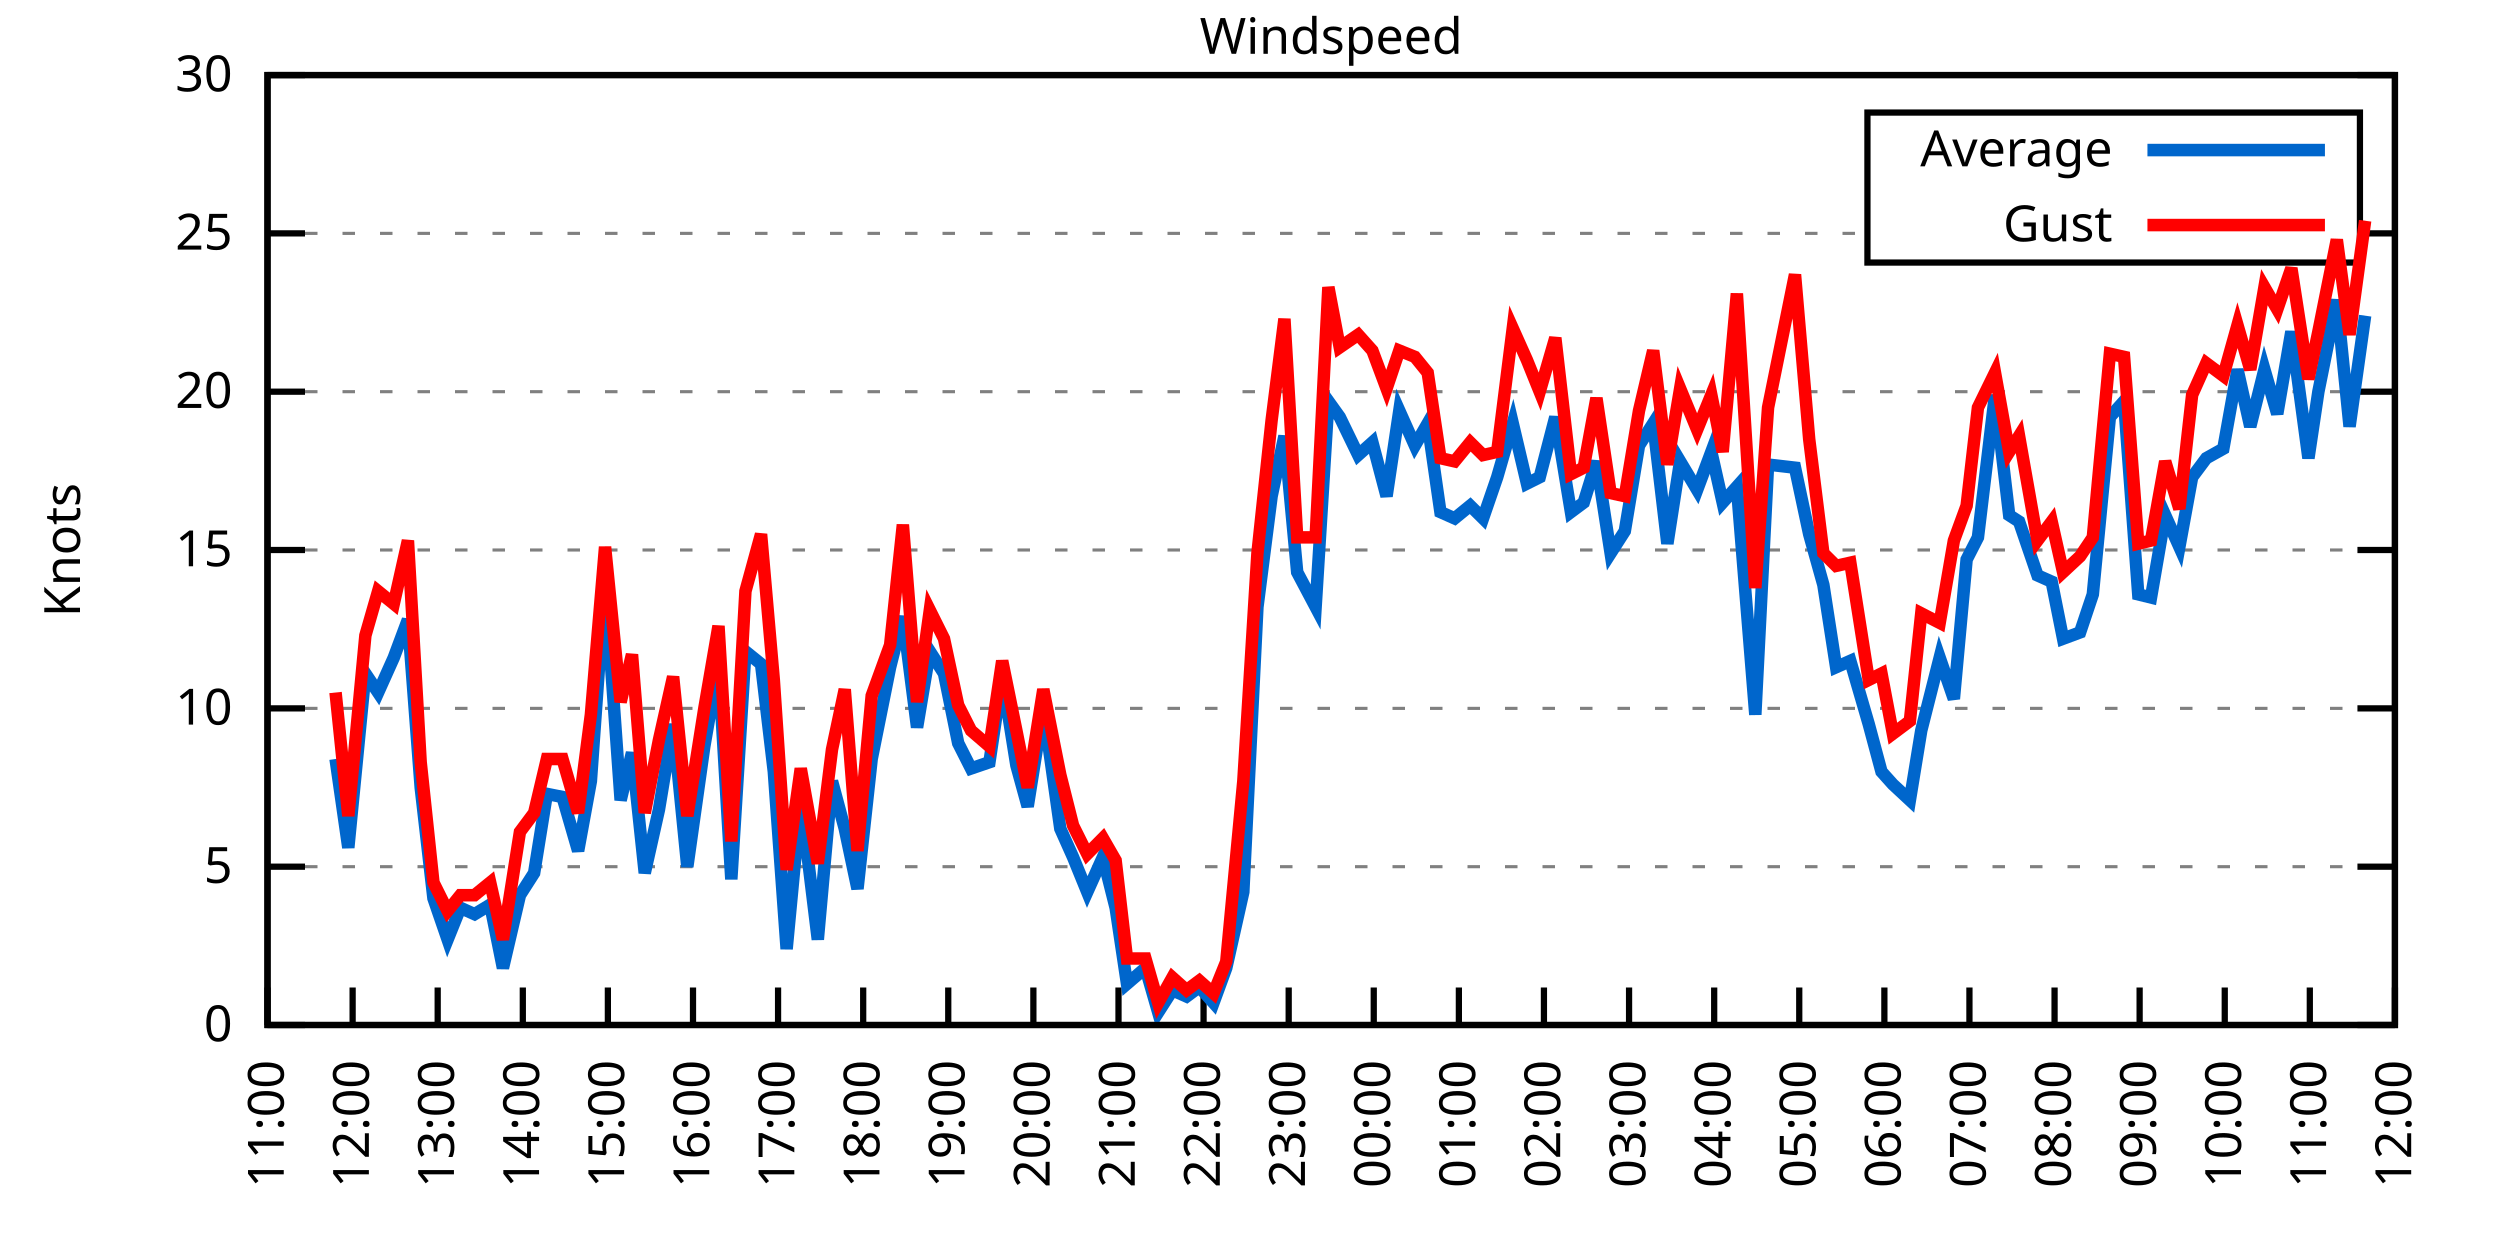
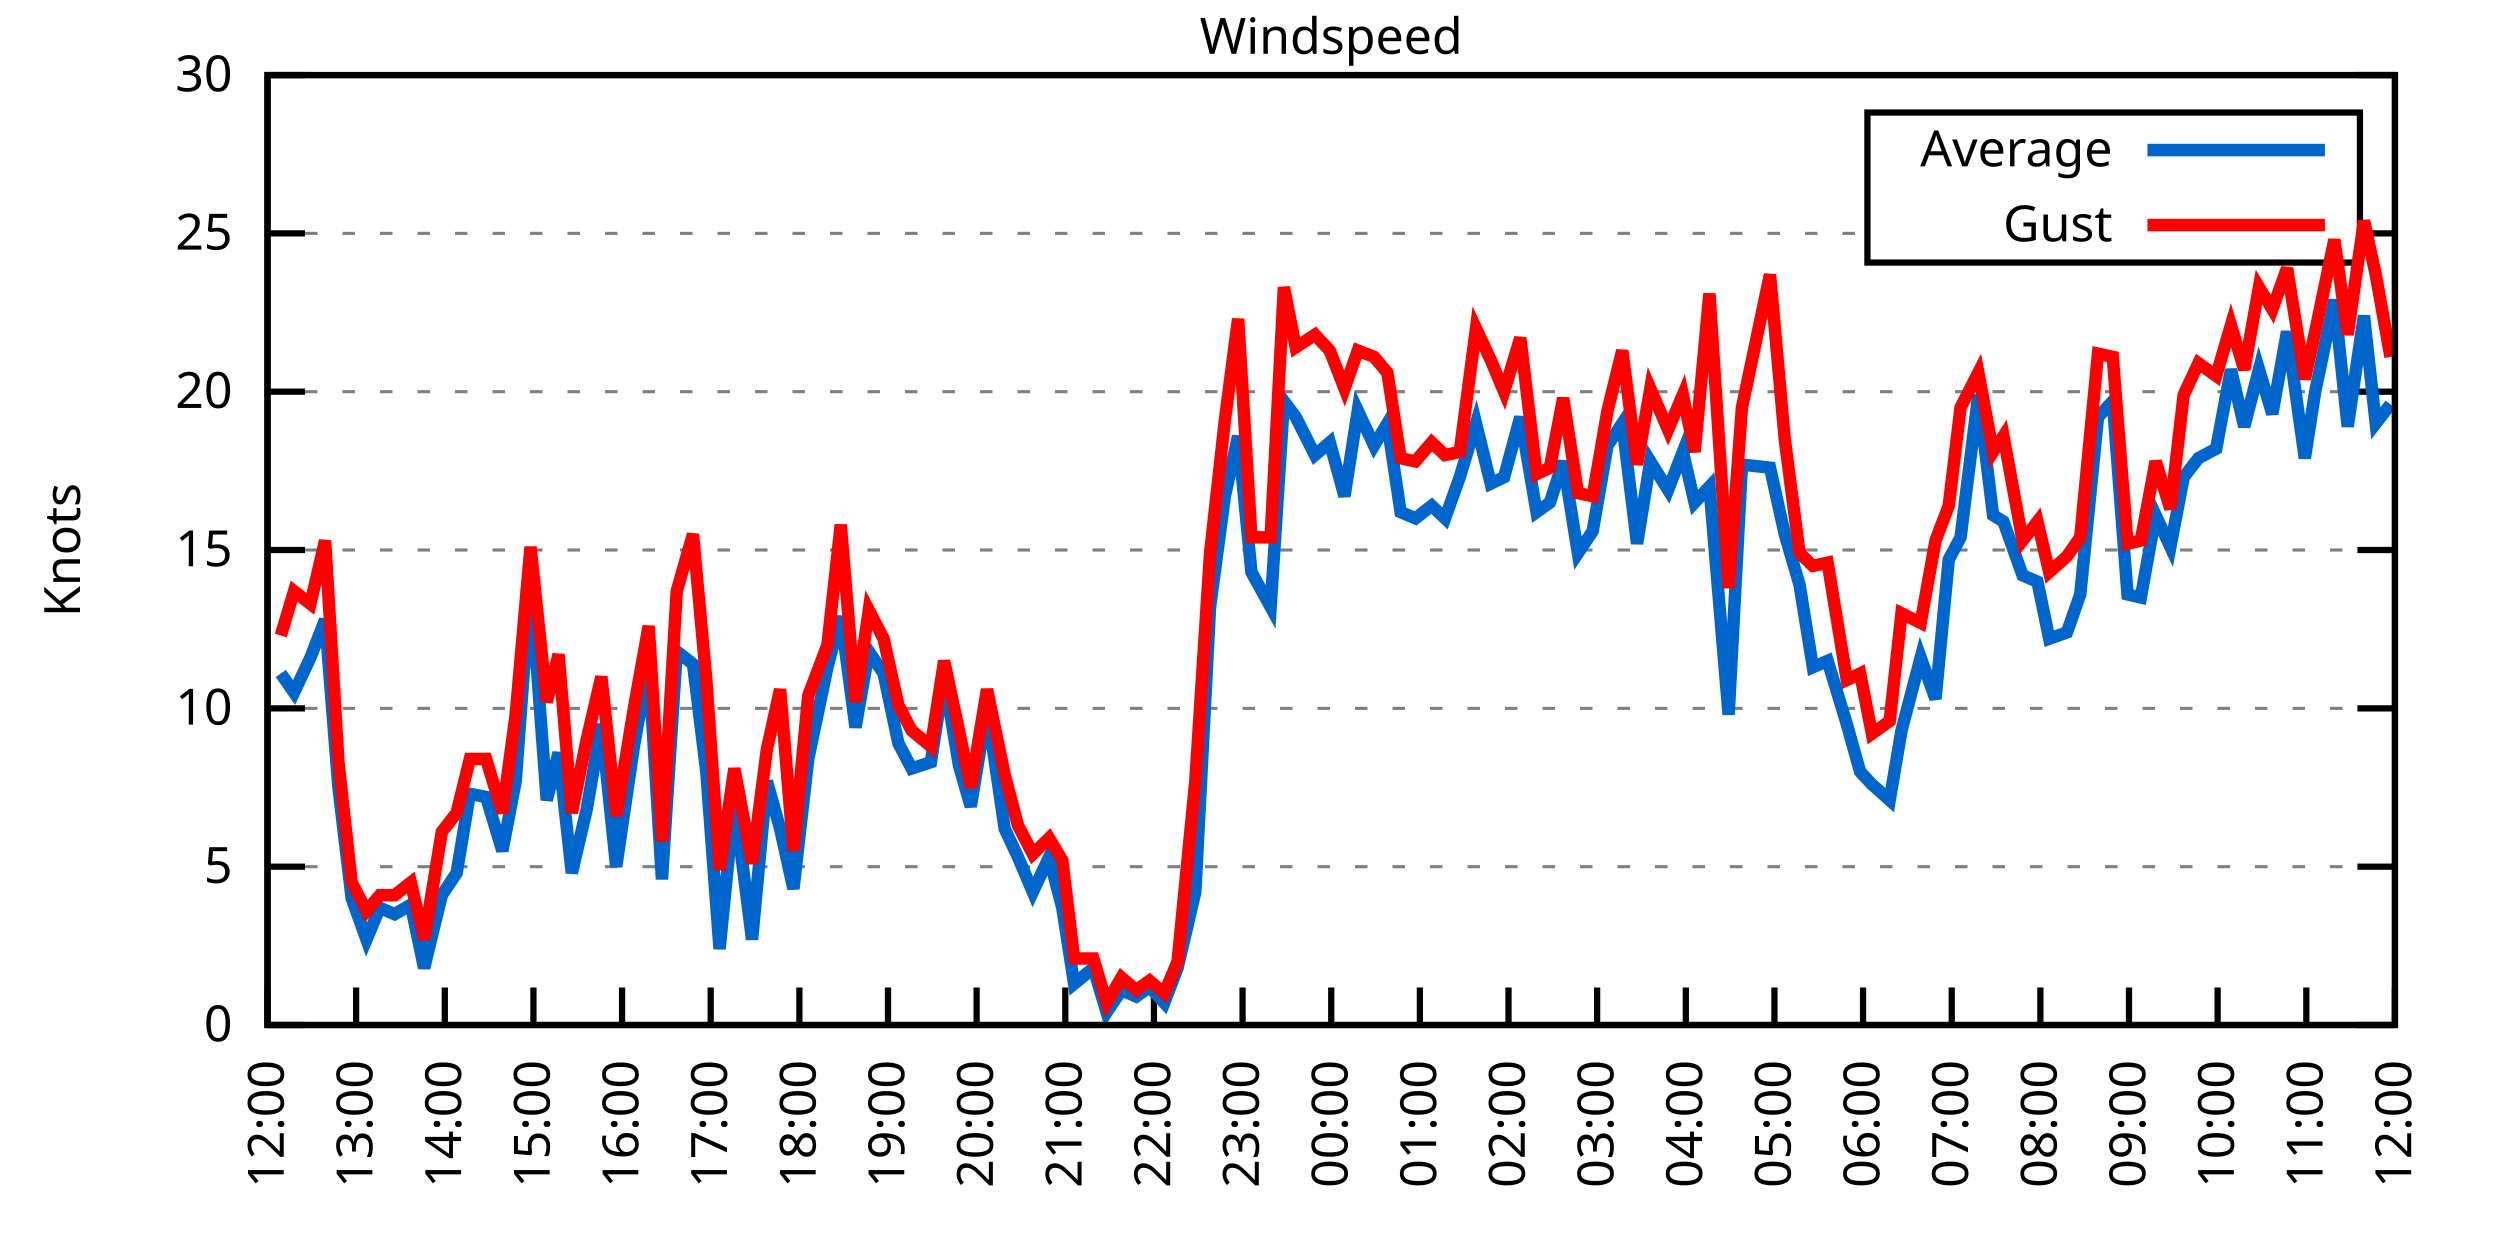
<svg xmlns="http://www.w3.org/2000/svg" xmlns:xlink="http://www.w3.org/1999/xlink" width="400" height="200" viewBox="0 0 400 200">
  <g id="gnuplot_canvas">
    <rect x="0" y="0" width="400" height="200" fill="none" />
    <defs>
      <circle id="gpDot" r="0.5" stroke-width="0.5" stroke="currentColor" />
      <path id="gpPt0" stroke-width="0.333" stroke="currentColor" d="M-1,0 h2 M0,-1 v2" />
      <path id="gpPt1" stroke-width="0.333" stroke="currentColor" d="M-1,-1 L1,1 M1,-1 L-1,1" />
      <path id="gpPt2" stroke-width="0.333" stroke="currentColor" d="M-1,0 L1,0 M0,-1 L0,1 M-1,-1 L1,1 M-1,1 L1,-1" />
      <rect id="gpPt3" stroke-width="0.333" stroke="currentColor" x="-1" y="-1" width="2" height="2" />
      <rect id="gpPt4" stroke-width="0.333" stroke="currentColor" fill="currentColor" x="-1" y="-1" width="2" height="2" />
      <circle id="gpPt5" stroke-width="0.333" stroke="currentColor" cx="0" cy="0" r="1" />
      <use xlink:href="#gpPt5" id="gpPt6" fill="currentColor" stroke="none" />
      <path id="gpPt7" stroke-width="0.333" stroke="currentColor" d="M0,-1.33 L-1.33,0.67 L1.33,0.67 z" />
      <use xlink:href="#gpPt7" id="gpPt8" fill="currentColor" stroke="none" />
      <use xlink:href="#gpPt7" id="gpPt9" stroke="currentColor" transform="rotate(180)" />
      <use xlink:href="#gpPt9" id="gpPt10" fill="currentColor" stroke="none" />
      <use xlink:href="#gpPt3" id="gpPt11" stroke="currentColor" transform="rotate(45)" />
      <use xlink:href="#gpPt11" id="gpPt12" fill="currentColor" stroke="none" />
      <path id="gpPt13" stroke-width="0.333" stroke="currentColor" d="M0,1.330 L1.265,0.411 L0.782,-1.067 L-0.782,-1.076 L-1.265,0.411 z" />
      <use xlink:href="#gpPt13" id="gpPt14" fill="currentColor" stroke="none" />
      <filter id="textbox" filterUnits="objectBoundingBox" x="0" y="0" height="1" width="1">
        <feFlood flood-color="white" flood-opacity="1" result="bgnd" />
        <feComposite in="SourceGraphic" in2="bgnd" operator="atop" />
      </filter>
      <filter id="greybox" filterUnits="objectBoundingBox" x="0" y="0" height="1" width="1">
        <feFlood flood-color="lightgrey" flood-opacity="1" result="grey" />
        <feComposite in="SourceGraphic" in2="grey" operator="atop" />
      </filter>
    </defs>
    <g fill="none" color="white" stroke="currentColor" stroke-width="1.00" stroke-linecap="butt" stroke-linejoin="miter">
</g>
    <g fill="none" color="black" stroke="currentColor" stroke-width="1.00" stroke-linecap="butt" stroke-linejoin="miter">
      <g stroke="none" shape-rendering="crispEdges">
        <polygon fill="rgb(255, 255, 255)" points="42.80,164.00 383.18,164.00 383.18,12.02 42.80,12.02 " />
      </g>
    </g>
    <g fill="none" color="black" stroke="currentColor" stroke-width="1.00" stroke-linecap="butt" stroke-linejoin="miter">
</g>
    <g fill="none" color="black" stroke="black" stroke-width="0.50" stroke-linecap="butt" stroke-linejoin="miter">
</g>
    <g fill="none" color="gray" stroke="currentColor" stroke-width="0.50" stroke-linecap="butt" stroke-linejoin="miter">
      <path stroke="gray" stroke-dasharray="2,4" class="gridline" d="M42.80,164.00 L383.19,164.00  " />
    </g>
    <g fill="none" color="gray" stroke="gray" stroke-width="1.00" stroke-linecap="butt" stroke-linejoin="miter">
</g>
    <g fill="none" color="black" stroke="currentColor" stroke-width="1.00" stroke-linecap="butt" stroke-linejoin="miter">
      <path stroke="black" d="M42.80,164.00 L48.80,164.00 M383.19,164.00 L377.19,164.00  " />
      <g transform="translate(37.20,166.60)" stroke="none" fill="black" font-family="Sans" font-size="8.00" text-anchor="end">
        <text>
          <tspan font-family="Sans"> 0</tspan>
        </text>
      </g>
    </g>
    <g fill="none" color="black" stroke="currentColor" stroke-width="1.00" stroke-linecap="butt" stroke-linejoin="miter">
</g>
    <g fill="none" color="black" stroke="black" stroke-width="0.50" stroke-linecap="butt" stroke-linejoin="miter">
</g>
    <g fill="none" color="gray" stroke="currentColor" stroke-width="0.50" stroke-linecap="butt" stroke-linejoin="miter">
      <path stroke="gray" stroke-dasharray="2,4" class="gridline" d="M42.80,138.67 L383.19,138.67  " />
    </g>
    <g fill="none" color="gray" stroke="gray" stroke-width="1.00" stroke-linecap="butt" stroke-linejoin="miter">
</g>
    <g fill="none" color="black" stroke="currentColor" stroke-width="1.00" stroke-linecap="butt" stroke-linejoin="miter">
      <path stroke="black" d="M42.80,138.67 L48.80,138.67 M383.19,138.67 L377.19,138.67  " />
      <g transform="translate(37.20,141.27)" stroke="none" fill="black" font-family="Sans" font-size="8.00" text-anchor="end">
        <text>
          <tspan font-family="Sans"> 5</tspan>
        </text>
      </g>
    </g>
    <g fill="none" color="black" stroke="currentColor" stroke-width="1.00" stroke-linecap="butt" stroke-linejoin="miter">
</g>
    <g fill="none" color="black" stroke="black" stroke-width="0.50" stroke-linecap="butt" stroke-linejoin="miter">
</g>
    <g fill="none" color="gray" stroke="currentColor" stroke-width="0.50" stroke-linecap="butt" stroke-linejoin="miter">
      <path stroke="gray" stroke-dasharray="2,4" class="gridline" d="M42.80,113.34 L383.19,113.34  " />
    </g>
    <g fill="none" color="gray" stroke="gray" stroke-width="1.00" stroke-linecap="butt" stroke-linejoin="miter">
</g>
    <g fill="none" color="black" stroke="currentColor" stroke-width="1.00" stroke-linecap="butt" stroke-linejoin="miter">
      <path stroke="black" d="M42.80,113.34 L48.80,113.34 M383.19,113.34 L377.19,113.34  " />
      <g transform="translate(37.20,115.94)" stroke="none" fill="black" font-family="Sans" font-size="8.00" text-anchor="end">
        <text>
          <tspan font-family="Sans"> 10</tspan>
        </text>
      </g>
    </g>
    <g fill="none" color="black" stroke="currentColor" stroke-width="1.00" stroke-linecap="butt" stroke-linejoin="miter">
</g>
    <g fill="none" color="black" stroke="black" stroke-width="0.50" stroke-linecap="butt" stroke-linejoin="miter">
</g>
    <g fill="none" color="gray" stroke="currentColor" stroke-width="0.50" stroke-linecap="butt" stroke-linejoin="miter">
      <path stroke="gray" stroke-dasharray="2,4" class="gridline" d="M42.80,88.00 L383.19,88.00  " />
    </g>
    <g fill="none" color="gray" stroke="gray" stroke-width="1.00" stroke-linecap="butt" stroke-linejoin="miter">
</g>
    <g fill="none" color="black" stroke="currentColor" stroke-width="1.00" stroke-linecap="butt" stroke-linejoin="miter">
      <path stroke="black" d="M42.80,88.00 L48.80,88.00 M383.19,88.00 L377.19,88.00  " />
      <g transform="translate(37.20,90.60)" stroke="none" fill="black" font-family="Sans" font-size="8.00" text-anchor="end">
        <text>
          <tspan font-family="Sans"> 15</tspan>
        </text>
      </g>
    </g>
    <g fill="none" color="black" stroke="currentColor" stroke-width="1.00" stroke-linecap="butt" stroke-linejoin="miter">
</g>
    <g fill="none" color="black" stroke="black" stroke-width="0.50" stroke-linecap="butt" stroke-linejoin="miter">
</g>
    <g fill="none" color="gray" stroke="currentColor" stroke-width="0.50" stroke-linecap="butt" stroke-linejoin="miter">
      <path stroke="gray" stroke-dasharray="2,4" class="gridline" d="M42.80,62.67 L383.19,62.67  " />
    </g>
    <g fill="none" color="gray" stroke="gray" stroke-width="1.00" stroke-linecap="butt" stroke-linejoin="miter">
</g>
    <g fill="none" color="black" stroke="currentColor" stroke-width="1.00" stroke-linecap="butt" stroke-linejoin="miter">
      <path stroke="black" d="M42.80,62.67 L48.80,62.67 M383.19,62.67 L377.19,62.67  " />
      <g transform="translate(37.20,65.27)" stroke="none" fill="black" font-family="Sans" font-size="8.00" text-anchor="end">
        <text>
          <tspan font-family="Sans"> 20</tspan>
        </text>
      </g>
    </g>
    <g fill="none" color="black" stroke="currentColor" stroke-width="1.00" stroke-linecap="butt" stroke-linejoin="miter">
</g>
    <g fill="none" color="black" stroke="black" stroke-width="0.50" stroke-linecap="butt" stroke-linejoin="miter">
</g>
    <g fill="none" color="gray" stroke="currentColor" stroke-width="0.50" stroke-linecap="butt" stroke-linejoin="miter">
      <path stroke="gray" stroke-dasharray="2,4" class="gridline" d="M42.80,37.34 L298.79,37.34 M377.59,37.34 L383.19,37.34  " />
    </g>
    <g fill="none" color="gray" stroke="gray" stroke-width="1.00" stroke-linecap="butt" stroke-linejoin="miter">
</g>
    <g fill="none" color="black" stroke="currentColor" stroke-width="1.00" stroke-linecap="butt" stroke-linejoin="miter">
      <path stroke="black" d="M42.80,37.34 L48.80,37.34 M383.19,37.34 L377.19,37.34  " />
      <g transform="translate(37.20,39.94)" stroke="none" fill="black" font-family="Sans" font-size="8.00" text-anchor="end">
        <text>
          <tspan font-family="Sans"> 25</tspan>
        </text>
      </g>
    </g>
    <g fill="none" color="black" stroke="currentColor" stroke-width="1.00" stroke-linecap="butt" stroke-linejoin="miter">
</g>
    <g fill="none" color="black" stroke="black" stroke-width="0.50" stroke-linecap="butt" stroke-linejoin="miter">
</g>
    <g fill="none" color="gray" stroke="currentColor" stroke-width="0.50" stroke-linecap="butt" stroke-linejoin="miter">
      <path stroke="gray" stroke-dasharray="2,4" class="gridline" d="M42.80,12.01 L383.19,12.01  " />
    </g>
    <g fill="none" color="gray" stroke="gray" stroke-width="1.00" stroke-linecap="butt" stroke-linejoin="miter">
</g>
    <g fill="none" color="black" stroke="currentColor" stroke-width="1.00" stroke-linecap="butt" stroke-linejoin="miter">
      <path stroke="black" d="M42.80,12.01 L48.80,12.01 M383.19,12.01 L377.19,12.01  " />
      <g transform="translate(37.20,14.61)" stroke="none" fill="black" font-family="Sans" font-size="8.00" text-anchor="end">
        <text>
          <tspan font-family="Sans"> 30</tspan>
        </text>
      </g>
    </g>
    <g fill="none" color="black" stroke="currentColor" stroke-width="1.00" stroke-linecap="butt" stroke-linejoin="miter">
      <path stroke="black" d="M42.80,164.00 L42.80,158.00  " />
      <g transform="translate(45.40,169.60) rotate(270.00)" stroke="none" fill="black" font-family="Sans" font-size="8.00" text-anchor="end">
        <text>
-           <tspan font-family="Sans">11:00</tspan>
-         </text>
-       </g>
-     </g>
-     <g fill="none" color="black" stroke="currentColor" stroke-width="1.00" stroke-linecap="butt" stroke-linejoin="miter">
-       <path stroke="black" d="M56.42,164.00 L56.42,158.00  " />
-       <g transform="translate(59.02,169.60) rotate(270.00)" stroke="none" fill="black" font-family="Sans" font-size="8.00" text-anchor="end">
-         <text>
          <tspan font-family="Sans">12:00</tspan>
        </text>
      </g>
    </g>
    <g fill="none" color="black" stroke="currentColor" stroke-width="1.00" stroke-linecap="butt" stroke-linejoin="miter">
-       <path stroke="black" d="M70.03,164.00 L70.03,158.00  " />
-       <g transform="translate(72.63,169.60) rotate(270.00)" stroke="none" fill="black" font-family="Sans" font-size="8.00" text-anchor="end">
+       <path stroke="black" d="M56.98,164.00 L56.98,158.00  " />
+       <g transform="translate(59.58,169.60) rotate(270.00)" stroke="none" fill="black" font-family="Sans" font-size="8.00" text-anchor="end">
        <text>
          <tspan font-family="Sans">13:00</tspan>
        </text>
      </g>
    </g>
    <g fill="none" color="black" stroke="currentColor" stroke-width="1.00" stroke-linecap="butt" stroke-linejoin="miter">
-       <path stroke="black" d="M83.65,164.00 L83.65,158.00  " />
-       <g transform="translate(86.25,169.60) rotate(270.00)" stroke="none" fill="black" font-family="Sans" font-size="8.00" text-anchor="end">
+       <path stroke="black" d="M71.17,164.00 L71.17,158.00  " />
+       <g transform="translate(73.77,169.60) rotate(270.00)" stroke="none" fill="black" font-family="Sans" font-size="8.00" text-anchor="end">
        <text>
          <tspan font-family="Sans">14:00</tspan>
        </text>
      </g>
    </g>
    <g fill="none" color="black" stroke="currentColor" stroke-width="1.00" stroke-linecap="butt" stroke-linejoin="miter">
-       <path stroke="black" d="M97.26,164.00 L97.26,158.00  " />
-       <g transform="translate(99.86,169.60) rotate(270.00)" stroke="none" fill="black" font-family="Sans" font-size="8.00" text-anchor="end">
+       <path stroke="black" d="M85.35,164.00 L85.35,158.00  " />
+       <g transform="translate(87.95,169.60) rotate(270.00)" stroke="none" fill="black" font-family="Sans" font-size="8.00" text-anchor="end">
        <text>
          <tspan font-family="Sans">15:00</tspan>
        </text>
      </g>
    </g>
    <g fill="none" color="black" stroke="currentColor" stroke-width="1.00" stroke-linecap="butt" stroke-linejoin="miter">
-       <path stroke="black" d="M110.88,164.00 L110.88,158.00  " />
-       <g transform="translate(113.48,169.60) rotate(270.00)" stroke="none" fill="black" font-family="Sans" font-size="8.00" text-anchor="end">
+       <path stroke="black" d="M99.53,164.00 L99.53,158.00  " />
+       <g transform="translate(102.13,169.60) rotate(270.00)" stroke="none" fill="black" font-family="Sans" font-size="8.00" text-anchor="end">
        <text>
          <tspan font-family="Sans">16:00</tspan>
        </text>
      </g>
    </g>
    <g fill="none" color="black" stroke="currentColor" stroke-width="1.00" stroke-linecap="butt" stroke-linejoin="miter">
-       <path stroke="black" d="M124.49,164.00 L124.49,158.00  " />
-       <g transform="translate(127.09,169.60) rotate(270.00)" stroke="none" fill="black" font-family="Sans" font-size="8.00" text-anchor="end">
+       <path stroke="black" d="M113.71,164.00 L113.71,158.00  " />
+       <g transform="translate(116.31,169.60) rotate(270.00)" stroke="none" fill="black" font-family="Sans" font-size="8.00" text-anchor="end">
        <text>
          <tspan font-family="Sans">17:00</tspan>
        </text>
      </g>
    </g>
    <g fill="none" color="black" stroke="currentColor" stroke-width="1.00" stroke-linecap="butt" stroke-linejoin="miter">
-       <path stroke="black" d="M138.11,164.00 L138.11,158.00  " />
-       <g transform="translate(140.71,169.60) rotate(270.00)" stroke="none" fill="black" font-family="Sans" font-size="8.00" text-anchor="end">
+       <path stroke="black" d="M127.90,164.00 L127.90,158.00  " />
+       <g transform="translate(130.50,169.60) rotate(270.00)" stroke="none" fill="black" font-family="Sans" font-size="8.00" text-anchor="end">
        <text>
          <tspan font-family="Sans">18:00</tspan>
        </text>
      </g>
    </g>
    <g fill="none" color="black" stroke="currentColor" stroke-width="1.00" stroke-linecap="butt" stroke-linejoin="miter">
-       <path stroke="black" d="M151.72,164.00 L151.72,158.00  " />
-       <g transform="translate(154.32,169.60) rotate(270.00)" stroke="none" fill="black" font-family="Sans" font-size="8.00" text-anchor="end">
+       <path stroke="black" d="M142.08,164.00 L142.08,158.00  " />
+       <g transform="translate(144.68,169.60) rotate(270.00)" stroke="none" fill="black" font-family="Sans" font-size="8.00" text-anchor="end">
        <text>
          <tspan font-family="Sans">19:00</tspan>
        </text>
      </g>
    </g>
    <g fill="none" color="black" stroke="currentColor" stroke-width="1.00" stroke-linecap="butt" stroke-linejoin="miter">
-       <path stroke="black" d="M165.34,164.00 L165.34,158.00  " />
-       <g transform="translate(167.94,169.60) rotate(270.00)" stroke="none" fill="black" font-family="Sans" font-size="8.00" text-anchor="end">
+       <path stroke="black" d="M156.26,164.00 L156.26,158.00  " />
+       <g transform="translate(158.86,169.60) rotate(270.00)" stroke="none" fill="black" font-family="Sans" font-size="8.00" text-anchor="end">
        <text>
          <tspan font-family="Sans">20:00</tspan>
        </text>
      </g>
    </g>
    <g fill="none" color="black" stroke="currentColor" stroke-width="1.00" stroke-linecap="butt" stroke-linejoin="miter">
-       <path stroke="black" d="M178.96,164.00 L178.96,158.00  " />
-       <g transform="translate(181.56,169.60) rotate(270.00)" stroke="none" fill="black" font-family="Sans" font-size="8.00" text-anchor="end">
+       <path stroke="black" d="M170.45,164.00 L170.45,158.00  " />
+       <g transform="translate(173.05,169.60) rotate(270.00)" stroke="none" fill="black" font-family="Sans" font-size="8.00" text-anchor="end">
        <text>
          <tspan font-family="Sans">21:00</tspan>
        </text>
      </g>
    </g>
    <g fill="none" color="black" stroke="currentColor" stroke-width="1.00" stroke-linecap="butt" stroke-linejoin="miter">
-       <path stroke="black" d="M192.57,164.00 L192.57,158.00  " />
-       <g transform="translate(195.17,169.60) rotate(270.00)" stroke="none" fill="black" font-family="Sans" font-size="8.00" text-anchor="end">
+       <path stroke="black" d="M184.63,164.00 L184.63,158.00  " />
+       <g transform="translate(187.23,169.60) rotate(270.00)" stroke="none" fill="black" font-family="Sans" font-size="8.00" text-anchor="end">
        <text>
          <tspan font-family="Sans">22:00</tspan>
        </text>
      </g>
    </g>
    <g fill="none" color="black" stroke="currentColor" stroke-width="1.00" stroke-linecap="butt" stroke-linejoin="miter">
-       <path stroke="black" d="M206.19,164.00 L206.19,158.00  " />
-       <g transform="translate(208.79,169.60) rotate(270.00)" stroke="none" fill="black" font-family="Sans" font-size="8.00" text-anchor="end">
+       <path stroke="black" d="M198.81,164.00 L198.81,158.00  " />
+       <g transform="translate(201.41,169.60) rotate(270.00)" stroke="none" fill="black" font-family="Sans" font-size="8.00" text-anchor="end">
        <text>
          <tspan font-family="Sans">23:00</tspan>
        </text>
      </g>
    </g>
    <g fill="none" color="black" stroke="currentColor" stroke-width="1.00" stroke-linecap="butt" stroke-linejoin="miter">
-       <path stroke="black" d="M219.80,164.00 L219.80,158.00  " />
-       <g transform="translate(222.40,169.60) rotate(270.00)" stroke="none" fill="black" font-family="Sans" font-size="8.00" text-anchor="end">
+       <path stroke="black" d="M213.00,164.00 L213.00,158.00  " />
+       <g transform="translate(215.60,169.60) rotate(270.00)" stroke="none" fill="black" font-family="Sans" font-size="8.00" text-anchor="end">
        <text>
          <tspan font-family="Sans">00:00</tspan>
        </text>
      </g>
    </g>
    <g fill="none" color="black" stroke="currentColor" stroke-width="1.00" stroke-linecap="butt" stroke-linejoin="miter">
-       <path stroke="black" d="M233.42,164.00 L233.42,158.00  " />
-       <g transform="translate(236.02,169.60) rotate(270.00)" stroke="none" fill="black" font-family="Sans" font-size="8.00" text-anchor="end">
+       <path stroke="black" d="M227.18,164.00 L227.18,158.00  " />
+       <g transform="translate(229.78,169.60) rotate(270.00)" stroke="none" fill="black" font-family="Sans" font-size="8.00" text-anchor="end">
        <text>
          <tspan font-family="Sans">01:00</tspan>
        </text>
      </g>
    </g>
    <g fill="none" color="black" stroke="currentColor" stroke-width="1.00" stroke-linecap="butt" stroke-linejoin="miter">
-       <path stroke="black" d="M247.03,164.00 L247.03,158.00  " />
-       <g transform="translate(249.63,169.60) rotate(270.00)" stroke="none" fill="black" font-family="Sans" font-size="8.00" text-anchor="end">
+       <path stroke="black" d="M241.36,164.00 L241.36,158.00  " />
+       <g transform="translate(243.96,169.60) rotate(270.00)" stroke="none" fill="black" font-family="Sans" font-size="8.00" text-anchor="end">
        <text>
          <tspan font-family="Sans">02:00</tspan>
        </text>
      </g>
    </g>
    <g fill="none" color="black" stroke="currentColor" stroke-width="1.00" stroke-linecap="butt" stroke-linejoin="miter">
-       <path stroke="black" d="M260.65,164.00 L260.65,158.00  " />
-       <g transform="translate(263.25,169.60) rotate(270.00)" stroke="none" fill="black" font-family="Sans" font-size="8.00" text-anchor="end">
+       <path stroke="black" d="M255.54,164.00 L255.54,158.00  " />
+       <g transform="translate(258.14,169.60) rotate(270.00)" stroke="none" fill="black" font-family="Sans" font-size="8.00" text-anchor="end">
        <text>
          <tspan font-family="Sans">03:00</tspan>
        </text>
      </g>
    </g>
    <g fill="none" color="black" stroke="currentColor" stroke-width="1.00" stroke-linecap="butt" stroke-linejoin="miter">
-       <path stroke="black" d="M274.27,164.00 L274.27,158.00  " />
-       <g transform="translate(276.87,169.60) rotate(270.00)" stroke="none" fill="black" font-family="Sans" font-size="8.00" text-anchor="end">
+       <path stroke="black" d="M269.73,164.00 L269.73,158.00  " />
+       <g transform="translate(272.33,169.60) rotate(270.00)" stroke="none" fill="black" font-family="Sans" font-size="8.00" text-anchor="end">
        <text>
          <tspan font-family="Sans">04:00</tspan>
        </text>
      </g>
    </g>
    <g fill="none" color="black" stroke="currentColor" stroke-width="1.00" stroke-linecap="butt" stroke-linejoin="miter">
-       <path stroke="black" d="M287.88,164.00 L287.88,158.00  " />
-       <g transform="translate(290.48,169.60) rotate(270.00)" stroke="none" fill="black" font-family="Sans" font-size="8.00" text-anchor="end">
+       <path stroke="black" d="M283.91,164.00 L283.91,158.00  " />
+       <g transform="translate(286.51,169.60) rotate(270.00)" stroke="none" fill="black" font-family="Sans" font-size="8.00" text-anchor="end">
        <text>
          <tspan font-family="Sans">05:00</tspan>
        </text>
      </g>
    </g>
    <g fill="none" color="black" stroke="currentColor" stroke-width="1.00" stroke-linecap="butt" stroke-linejoin="miter">
-       <path stroke="black" d="M301.50,164.00 L301.50,158.00  " />
-       <g transform="translate(304.10,169.60) rotate(270.00)" stroke="none" fill="black" font-family="Sans" font-size="8.00" text-anchor="end">
+       <path stroke="black" d="M298.09,164.00 L298.09,158.00  " />
+       <g transform="translate(300.69,169.60) rotate(270.00)" stroke="none" fill="black" font-family="Sans" font-size="8.00" text-anchor="end">
        <text>
          <tspan font-family="Sans">06:00</tspan>
        </text>
      </g>
    </g>
    <g fill="none" color="black" stroke="currentColor" stroke-width="1.00" stroke-linecap="butt" stroke-linejoin="miter">
-       <path stroke="black" d="M315.11,164.00 L315.11,158.00  " />
-       <g transform="translate(317.71,169.60) rotate(270.00)" stroke="none" fill="black" font-family="Sans" font-size="8.00" text-anchor="end">
+       <path stroke="black" d="M312.28,164.00 L312.28,158.00  " />
+       <g transform="translate(314.88,169.60) rotate(270.00)" stroke="none" fill="black" font-family="Sans" font-size="8.00" text-anchor="end">
        <text>
          <tspan font-family="Sans">07:00</tspan>
        </text>
      </g>
    </g>
    <g fill="none" color="black" stroke="currentColor" stroke-width="1.00" stroke-linecap="butt" stroke-linejoin="miter">
-       <path stroke="black" d="M328.73,164.00 L328.73,158.00  " />
-       <g transform="translate(331.33,169.60) rotate(270.00)" stroke="none" fill="black" font-family="Sans" font-size="8.00" text-anchor="end">
+       <path stroke="black" d="M326.46,164.00 L326.46,158.00  " />
+       <g transform="translate(329.06,169.60) rotate(270.00)" stroke="none" fill="black" font-family="Sans" font-size="8.00" text-anchor="end">
        <text>
          <tspan font-family="Sans">08:00</tspan>
        </text>
      </g>
    </g>
    <g fill="none" color="black" stroke="currentColor" stroke-width="1.00" stroke-linecap="butt" stroke-linejoin="miter">
-       <path stroke="black" d="M342.34,164.00 L342.34,158.00  " />
-       <g transform="translate(344.94,169.60) rotate(270.00)" stroke="none" fill="black" font-family="Sans" font-size="8.00" text-anchor="end">
+       <path stroke="black" d="M340.64,164.00 L340.64,158.00  " />
+       <g transform="translate(343.24,169.60) rotate(270.00)" stroke="none" fill="black" font-family="Sans" font-size="8.00" text-anchor="end">
        <text>
          <tspan font-family="Sans">09:00</tspan>
        </text>
      </g>
    </g>
    <g fill="none" color="black" stroke="currentColor" stroke-width="1.00" stroke-linecap="butt" stroke-linejoin="miter">
-       <path stroke="black" d="M355.96,164.00 L355.96,158.00  " />
-       <g transform="translate(358.56,169.60) rotate(270.00)" stroke="none" fill="black" font-family="Sans" font-size="8.00" text-anchor="end">
+       <path stroke="black" d="M354.82,164.00 L354.82,158.00  " />
+       <g transform="translate(357.42,169.60) rotate(270.00)" stroke="none" fill="black" font-family="Sans" font-size="8.00" text-anchor="end">
        <text>
          <tspan font-family="Sans">10:00</tspan>
        </text>
      </g>
    </g>
    <g fill="none" color="black" stroke="currentColor" stroke-width="1.00" stroke-linecap="butt" stroke-linejoin="miter">
-       <path stroke="black" d="M369.57,164.00 L369.57,158.00  " />
-       <g transform="translate(372.17,169.60) rotate(270.00)" stroke="none" fill="black" font-family="Sans" font-size="8.00" text-anchor="end">
+       <path stroke="black" d="M369.01,164.00 L369.01,158.00  " />
+       <g transform="translate(371.61,169.60) rotate(270.00)" stroke="none" fill="black" font-family="Sans" font-size="8.00" text-anchor="end">
        <text>
          <tspan font-family="Sans">11:00</tspan>
        </text>
      </g>
    </g>
    <g fill="none" color="black" stroke="currentColor" stroke-width="1.00" stroke-linecap="butt" stroke-linejoin="miter">
      <path stroke="black" d="M383.19,164.00 L383.19,158.00  " />
      <g transform="translate(385.79,169.60) rotate(270.00)" stroke="none" fill="black" font-family="Sans" font-size="8.00" text-anchor="end">
        <text>
          <tspan font-family="Sans">12:00</tspan>
        </text>
      </g>
    </g>
    <g fill="none" color="black" stroke="currentColor" stroke-width="1.00" stroke-linecap="butt" stroke-linejoin="miter">
</g>
    <g fill="none" color="black" stroke="currentColor" stroke-width="1.00" stroke-linecap="butt" stroke-linejoin="miter">
      <path stroke="black" d="M42.80,12.01 L42.80,164.00 L383.19,164.00 L383.19,12.01 L42.80,12.01 Z  " />
    </g>
    <g fill="none" color="black" stroke="currentColor" stroke-width="1.00" stroke-linecap="butt" stroke-linejoin="miter">
</g>
    <g fill="none" color="black" stroke="currentColor" stroke-width="1.00" stroke-linecap="butt" stroke-linejoin="miter">
      <path stroke="black" d="M298.79,42.01 L298.79,18.01 L377.59,18.01 L377.59,42.01 L298.79,42.01 Z  " />
    </g>
    <g id="Windspeed_plot_1">
      <g fill="none" color="white" stroke="black" stroke-width="2.00" stroke-linecap="butt" stroke-linejoin="miter">
</g>
      <g fill="none" color="black" stroke="currentColor" stroke-width="2.00" stroke-linecap="butt" stroke-linejoin="miter">
        <g transform="translate(337.99,26.61)" stroke="none" fill="black" font-family="Sans" font-size="8.00" text-anchor="end">
          <text>
            <tspan font-family="Sans">Average</tspan>
          </text>
        </g>
      </g>
      <g fill="none" color="black" stroke="currentColor" stroke-width="2.00" stroke-linecap="butt" stroke-linejoin="miter">
-         <path stroke="rgb(  0, 102, 204)" d="M343.59,24.01 L371.99,24.01 M53.69,121.44 L55.73,135.63 L58.46,107.76 L60.50,110.80 L63.00,105.23 L65.27,99.15   L67.31,126.00 L69.35,143.73 L71.62,150.32 L73.66,145.25 L75.93,146.27 L78.43,144.75 L80.47,154.88 L83.19,143.23   L85.46,139.68 L87.50,127.02 L90.00,127.52 L92.50,136.14 L94.54,124.99 L96.81,93.07 L99.30,128.03 L101.12,120.43   L103.16,139.68 L105.43,129.55 L107.70,115.87 L109.97,138.67 L112.69,119.42 L114.96,106.24 L117.01,140.69 L119.27,104.22   L121.77,106.24 L123.81,123.47 L125.86,151.84 L128.12,128.03 L130.85,150.32 L133.12,124.99 L135.16,132.59 L137.20,142.21   L139.47,121.44 L142.42,106.75 L144.46,98.64 L146.73,116.38 L148.77,104.22 L151.04,107.76 L153.31,118.91 L155.36,122.96   L158.31,121.95 L160.35,108.27 L162.62,122.46 L164.43,129.04 L166.93,113.34 L169.65,132.59 L171.69,137.15 L173.96,142.72   L176.46,137.15 L178.50,145.25 L180.32,157.41 L183.27,154.88 L185.31,161.97 L187.58,158.43 L189.85,159.44 L191.89,157.92   L194.16,160.45 L196.20,154.88 L198.93,142.72 L201.19,97.12 L203.46,79.39 L205.51,69.77 L207.55,91.55 L210.50,97.12   L212.54,64.19 L214.36,66.73 L217.31,72.81 L219.58,70.78 L221.85,79.39 L223.89,65.71 L226.38,71.29 L228.43,67.74   L230.47,81.93 L232.74,82.94 L235.23,80.91 L237.28,82.94 L239.55,76.35 L242.04,67.74 L244.31,77.37 L246.35,76.35   L248.85,66.73 L251.35,81.93 L253.39,80.41 L255.43,73.82 L257.70,88.51 L259.97,84.97 L262.24,71.29 L264.51,67.74   L266.78,86.99 L268.82,73.82 L271.54,78.38 L273.81,72.30 L275.63,80.41 L277.90,77.87 L280.85,114.35 L282.89,74.33   L287.20,74.83 L289.47,85.47 L291.74,93.58 L293.78,106.75 L296.05,105.74 L299.00,115.87 L301.04,123.47 L302.86,125.50   L305.58,128.03 L307.40,116.88 L310.35,105.23 L312.62,111.82 L314.66,89.52 L316.47,85.98 L319.20,63.18 L321.47,82.43   L323.05,83.45 L326.00,92.06 L328.27,93.07 L330.09,102.19 L332.81,101.18 L334.85,95.10 L337.58,66.73 L339.85,64.19   L342.12,95.10 L344.16,95.60 L346.43,82.43 L348.70,87.50 L350.74,76.35 L353.01,73.31 L355.73,71.79 L358.00,59.13   L360.04,68.25 L362.31,59.13 L364.36,66.22 L366.62,53.05 L369.35,73.31 L370.94,62.67 L373.89,47.98 L375.93,68.25   L378.42,50.51  " />
+         <path stroke="rgb(  0, 102, 204)" d="M343.59,24.01 L371.99,24.01 M44.93,107.76 L47.05,110.80 L49.66,105.23 L52.02,99.15 L54.15,126.00 L56.27,143.73   L58.64,150.32 L60.77,145.25 L63.13,146.27 L65.73,144.75 L67.86,154.88 L70.69,143.23 L73.06,139.68 L75.18,127.02   L77.78,127.52 L80.38,136.14 L82.51,124.99 L84.88,93.07 L87.48,128.03 L89.37,120.43 L91.49,139.68 L93.86,129.55   L96.22,115.87 L98.59,138.67 L101.42,119.42 L103.79,106.24 L105.91,140.69 L108.28,104.22 L110.88,106.24 L113.01,123.47   L115.13,151.84 L117.50,128.03 L120.33,150.32 L122.70,124.99 L124.82,132.59 L126.95,142.21 L129.32,121.44 L132.39,106.75   L134.52,98.64 L136.88,116.38 L139.01,104.22 L141.37,107.76 L143.74,118.91 L145.86,122.96 L148.94,121.95 L151.06,108.27   L153.43,122.46 L155.32,129.04 L157.92,113.34 L160.75,132.59 L162.88,137.15 L165.25,142.72 L167.85,137.15 L169.97,145.25   L171.86,157.41 L174.94,154.88 L177.06,161.97 L179.43,158.43 L181.79,159.44 L183.92,157.92 L186.28,160.45 L188.41,154.88   L191.25,142.72 L193.61,97.12 L195.98,79.39 L198.10,69.77 L200.23,91.55 L203.30,97.12 L205.43,64.19 L207.32,66.73   L210.39,72.81 L212.76,70.78 L215.12,79.39 L217.25,65.71 L219.85,71.29 L221.98,67.74 L224.10,81.93 L226.47,82.94   L229.07,80.91 L231.20,82.94 L233.56,76.35 L236.16,67.74 L238.52,77.37 L240.65,76.35 L243.25,66.73 L245.85,81.93   L247.98,80.41 L250.11,73.82 L252.47,88.51 L254.83,84.97 L257.20,71.29 L259.56,67.74 L261.93,86.99 L264.05,73.82   L266.89,78.38 L269.25,72.30 L271.14,80.41 L273.51,77.87 L276.58,114.35 L278.71,74.33 L283.20,74.83 L285.56,85.47   L287.93,93.58 L290.06,106.75 L292.42,105.74 L295.49,115.87 L297.62,123.47 L299.51,125.50 L302.35,128.03 L304.24,116.88   L307.31,105.23 L309.68,111.82 L311.80,89.52 L313.69,85.98 L316.53,63.18 L318.89,82.43 L320.55,83.45 L323.62,92.06   L325.99,93.07 L327.88,102.19 L330.71,101.18 L332.84,95.10 L335.68,66.73 L338.04,64.19 L340.40,95.10 L342.53,95.60   L344.90,82.43 L347.26,87.50 L349.39,76.35 L351.75,73.31 L354.59,71.79 L356.95,59.13 L359.08,68.25 L361.44,59.13   L363.57,66.22 L365.93,53.05 L368.77,73.31 L370.43,62.67 L373.50,47.98 L375.63,68.25 L378.23,50.51 L380.12,67.74   L382.48,64.70  " />
      </g>
    </g>
    <g id="Windspeed_plot_2">
      <g fill="none" color="black" stroke="currentColor" stroke-width="2.00" stroke-linecap="butt" stroke-linejoin="miter">
        <g transform="translate(337.99,38.61)" stroke="none" fill="black" font-family="Sans" font-size="8.00" text-anchor="end">
          <text>
            <tspan font-family="Sans">Gust</tspan>
          </text>
        </g>
      </g>
      <g fill="none" color="black" stroke="currentColor" stroke-width="2.00" stroke-linecap="butt" stroke-linejoin="miter">
-         <path stroke="rgb(255,   0,   0)" d="M343.59,36.01 L371.99,36.01 M53.69,110.80 L55.73,130.56 L58.46,101.68 L60.50,94.59 L63.00,96.62 L65.27,86.49   L67.31,121.95 L69.35,141.20 L71.62,145.76 L73.66,143.23 L75.93,143.23 L78.43,141.20 L80.47,150.32 L83.19,133.10   L85.46,130.06 L87.50,121.44 L90.00,121.44 L92.50,130.06 L94.54,114.35 L96.81,87.50 L99.30,112.32 L101.12,104.72   L103.16,130.06 L105.43,118.40 L107.70,108.27 L109.97,130.56 L112.69,113.34 L114.96,100.16 L117.01,134.62 L119.27,94.59   L121.77,85.47 L123.81,108.78 L125.86,139.17 L128.12,122.96 L130.85,138.16 L133.12,119.92 L135.16,110.30 L137.20,136.14   L139.47,111.31 L142.42,103.20 L144.46,83.95 L146.73,112.32 L148.77,97.63 L151.04,102.19 L153.31,112.83 L155.36,116.88   L158.31,119.42 L160.35,105.74 L162.62,116.88 L164.43,126.00 L166.93,110.30 L169.65,123.98 L171.69,132.08 L173.96,136.64   L176.46,134.11 L178.50,137.66 L180.32,153.36 L183.27,153.36 L185.31,160.45 L187.58,156.40 L189.85,158.43 L191.89,156.91   L194.16,158.93 L196.20,153.87 L198.93,124.99 L201.19,88.51 L203.46,67.23 L205.51,51.02 L207.55,85.98 L210.50,85.98   L212.54,45.95 L214.36,55.58 L217.31,53.55 L219.58,56.09 L221.85,62.17 L223.89,56.09 L226.38,57.10 L228.43,59.63   L230.47,73.31 L232.74,73.82 L235.23,70.78 L237.28,72.81 L239.55,72.30 L242.04,52.54 L244.31,57.61 L246.35,62.67   L248.85,54.06 L251.35,75.85 L253.39,74.83 L255.43,63.69 L257.70,78.89 L259.97,79.39 L262.24,65.71 L264.51,56.09   L266.78,74.33 L268.82,62.17 L271.54,68.75 L273.81,63.18 L275.63,72.30 L277.90,46.97 L280.85,94.08 L282.89,65.21   L287.20,43.93 L289.47,70.27 L291.74,88.51 L293.78,90.54 L296.05,90.03 L299.00,108.78 L301.04,107.76 L302.86,117.39   L305.58,115.36 L307.40,98.14 L310.35,99.66 L312.62,86.49 L314.66,80.91 L316.47,65.21 L319.20,59.63 L321.47,72.30   L323.05,69.77 L326.00,86.49 L328.27,83.45 L330.09,91.55 L332.81,89.02 L334.85,85.98 L337.58,56.59 L339.85,57.10   L342.12,86.99 L344.16,86.49 L346.43,73.82 L348.70,81.42 L350.74,63.18 L353.01,58.11 L355.73,60.14 L358.00,52.03   L360.04,59.13 L362.31,45.95 L364.36,49.50 L366.62,42.91 L369.35,60.65 L370.94,53.05 L373.89,38.35 L375.93,53.55   L378.42,35.32  " />
+         <path stroke="rgb(255,   0,   0)" d="M343.59,36.01 L371.99,36.01 M44.93,101.68 L47.05,94.59 L49.66,96.62 L52.02,86.49 L54.15,121.95 L56.27,141.20   L58.64,145.76 L60.77,143.23 L63.13,143.23 L65.73,141.20 L67.86,150.32 L70.69,133.10 L73.06,130.06 L75.18,121.44   L77.78,121.44 L80.38,130.06 L82.51,114.35 L84.88,87.50 L87.48,112.32 L89.37,104.72 L91.49,130.06 L93.86,118.40   L96.22,108.27 L98.59,130.56 L101.42,113.34 L103.79,100.16 L105.91,134.62 L108.28,94.59 L110.88,85.47 L113.01,108.78   L115.13,139.17 L117.50,122.96 L120.33,138.16 L122.70,119.92 L124.82,110.30 L126.95,136.14 L129.32,111.31 L132.39,103.20   L134.52,83.95 L136.88,112.32 L139.01,97.63 L141.37,102.19 L143.74,112.83 L145.86,116.88 L148.94,119.42 L151.06,105.74   L153.43,116.88 L155.32,126.00 L157.92,110.30 L160.75,123.98 L162.88,132.08 L165.25,136.64 L167.85,134.11 L169.97,137.66   L171.86,153.36 L174.94,153.36 L177.06,160.45 L179.43,156.40 L181.79,158.43 L183.92,156.91 L186.28,158.93 L188.41,153.87   L191.25,124.99 L193.61,88.51 L195.98,67.23 L198.10,51.02 L200.23,85.98 L203.30,85.98 L205.43,45.95 L207.32,55.58   L210.39,53.55 L212.76,56.09 L215.12,62.17 L217.25,56.09 L219.85,57.10 L221.98,59.63 L224.10,73.31 L226.47,73.82   L229.07,70.78 L231.20,72.81 L233.56,72.30 L236.16,52.54 L238.52,57.61 L240.65,62.67 L243.25,54.06 L245.85,75.85   L247.98,74.83 L250.11,63.69 L252.47,78.89 L254.83,79.39 L257.20,65.71 L259.56,56.09 L261.93,74.33 L264.05,62.17   L266.89,68.75 L269.25,63.18 L271.14,72.30 L273.51,46.97 L276.58,94.08 L278.71,65.21 L283.20,43.93 L285.56,70.27   L287.93,88.51 L290.06,90.54 L292.42,90.03 L295.49,108.78 L297.62,107.76 L299.51,117.39 L302.35,115.36 L304.24,98.14   L307.31,99.66 L309.68,86.49 L311.80,80.91 L313.69,65.21 L316.53,59.63 L318.89,72.30 L320.55,69.77 L323.62,86.49   L325.99,83.45 L327.88,91.55 L330.71,89.02 L332.84,85.98 L335.68,56.59 L338.04,57.10 L340.40,86.99 L342.53,86.49   L344.90,73.82 L347.26,81.42 L349.39,63.18 L351.75,58.11 L354.59,60.14 L356.95,52.03 L359.08,59.13 L361.44,45.95   L363.57,49.50 L365.93,42.91 L368.77,60.65 L370.43,53.05 L373.50,38.35 L375.63,53.55 L378.23,35.32 L380.12,43.93   L382.48,57.10  " />
      </g>
    </g>
    <g fill="none" color="black" stroke="currentColor" stroke-width="2.00" stroke-linecap="butt" stroke-linejoin="miter">
</g>
    <g fill="none" color="black" stroke="black" stroke-width="1.00" stroke-linecap="butt" stroke-linejoin="miter">
</g>
    <g fill="none" color="black" stroke="currentColor" stroke-width="1.00" stroke-linecap="butt" stroke-linejoin="miter">
      <path stroke="black" d="M42.80,12.01 L42.80,164.00 L383.19,164.00 L383.19,12.01 L42.80,12.01 Z  " />
      <g transform="translate(12.80,88.01) rotate(270.00)" stroke="none" fill="black" font-family="Sans" font-size="8.00" text-anchor="middle">
        <text>
          <tspan font-family="Sans">Knots</tspan>
        </text>
      </g>
    </g>
    <g fill="none" color="black" stroke="currentColor" stroke-width="1.00" stroke-linecap="butt" stroke-linejoin="miter">
</g>
    <g fill="none" color="black" stroke="currentColor" stroke-width="1.00" stroke-linecap="butt" stroke-linejoin="miter">
      <g transform="translate(212.99,8.61)" stroke="none" fill="black" font-family="Sans" font-size="8.00" text-anchor="middle">
        <text>
          <tspan font-family="Sans">Windspeed</tspan>
        </text>
      </g>
    </g>
    <g fill="none" color="black" stroke="currentColor" stroke-width="1.00" stroke-linecap="butt" stroke-linejoin="miter">
</g>
  </g>
</svg>
